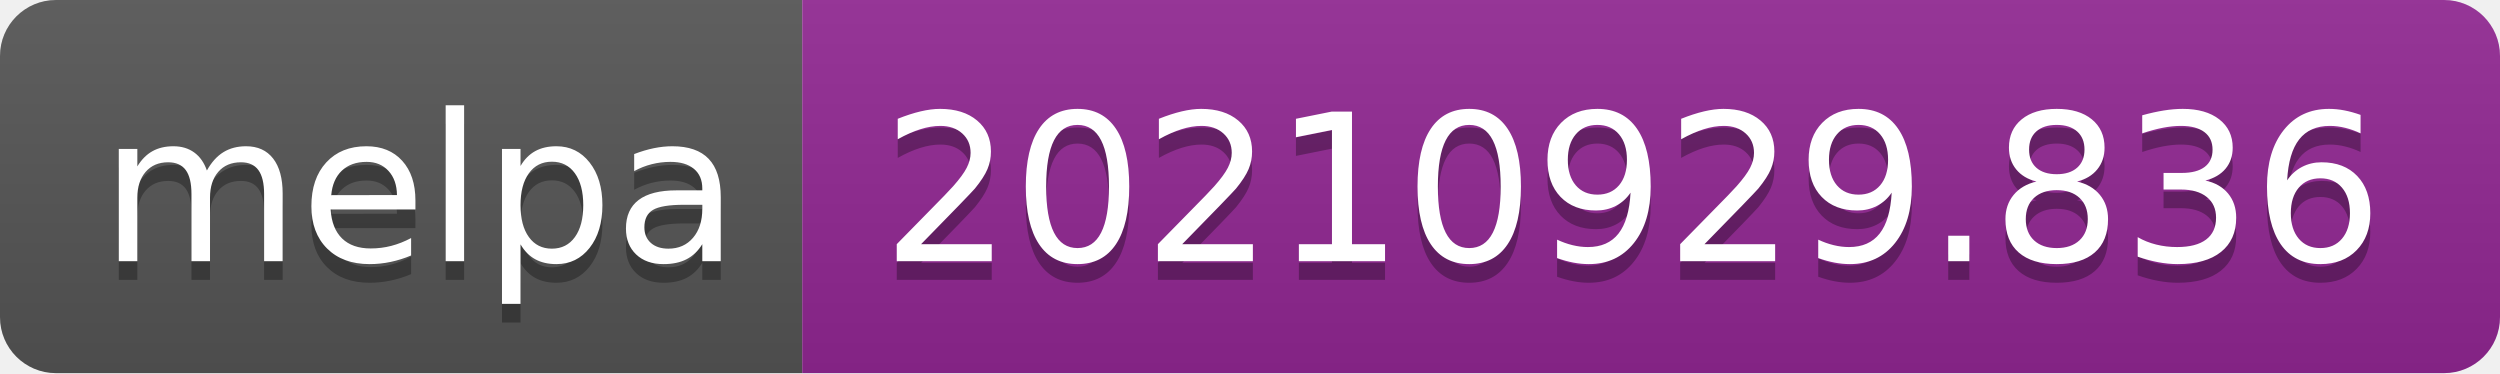
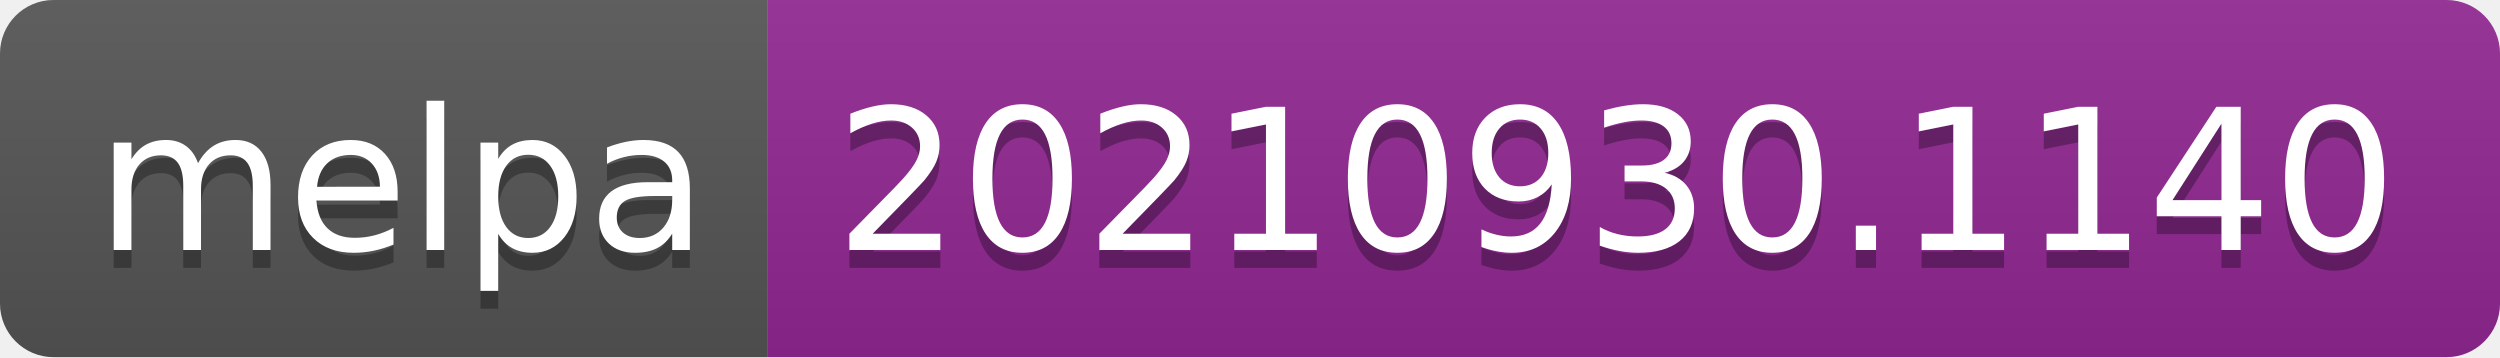
- <svg xmlns="http://www.w3.org/2000/svg" width="134" height="20" role="img" aria-label="melpa: 20210929.836">
+ <svg xmlns="http://www.w3.org/2000/svg" width="140" height="20" role="img" aria-label="melpa: 20210930.1140">
  <linearGradient id="s" x2="0" y2="100%">
    <stop offset="0" stop-color="#bbb" stop-opacity=".1" />
    <stop offset="1" stop-opacity=".1" />
  </linearGradient>
  <clipPath id="r">
-     <rect width="134" height="20" rx="3" fill="#fff" />
+     <rect width="140" height="20" rx="3" fill="#fff" />
  </clipPath>
  <g clip-path="url(#r)">
    <rect width="43" height="20" fill="#555" />
-     <rect x="43" width="91" height="20" fill="#922793" />
-     <rect width="134" height="20" fill="url(#s)" />
+     <rect x="43" width="97" height="20" fill="#922793" />
+     <rect width="140" height="20" fill="url(#s)" />
  </g>
  <g fill="#fff" text-anchor="middle" font-family="Verdana,Geneva,DejaVu Sans,sans-serif" text-rendering="geometricPrecision" font-size="110">
    <text aria-hidden="true" x="225" y="150" fill="#010101" fill-opacity=".3" transform="scale(.1)" textLength="330">melpa</text>
    <text x="225" y="140" transform="scale(.1)" fill="#fff" textLength="330">melpa</text>
-     <text aria-hidden="true" x="875" y="150" fill="#010101" fill-opacity=".3" transform="scale(.1)" textLength="810">20210929.836</text>
-     <text x="875" y="140" transform="scale(.1)" fill="#fff" textLength="810">20210929.836</text>
+     <text aria-hidden="true" x="905" y="150" fill="#010101" fill-opacity=".3" transform="scale(.1)" textLength="870">20210930.1140</text>
+     <text x="905" y="140" transform="scale(.1)" fill="#fff" textLength="870">20210930.1140</text>
  </g>
</svg>
